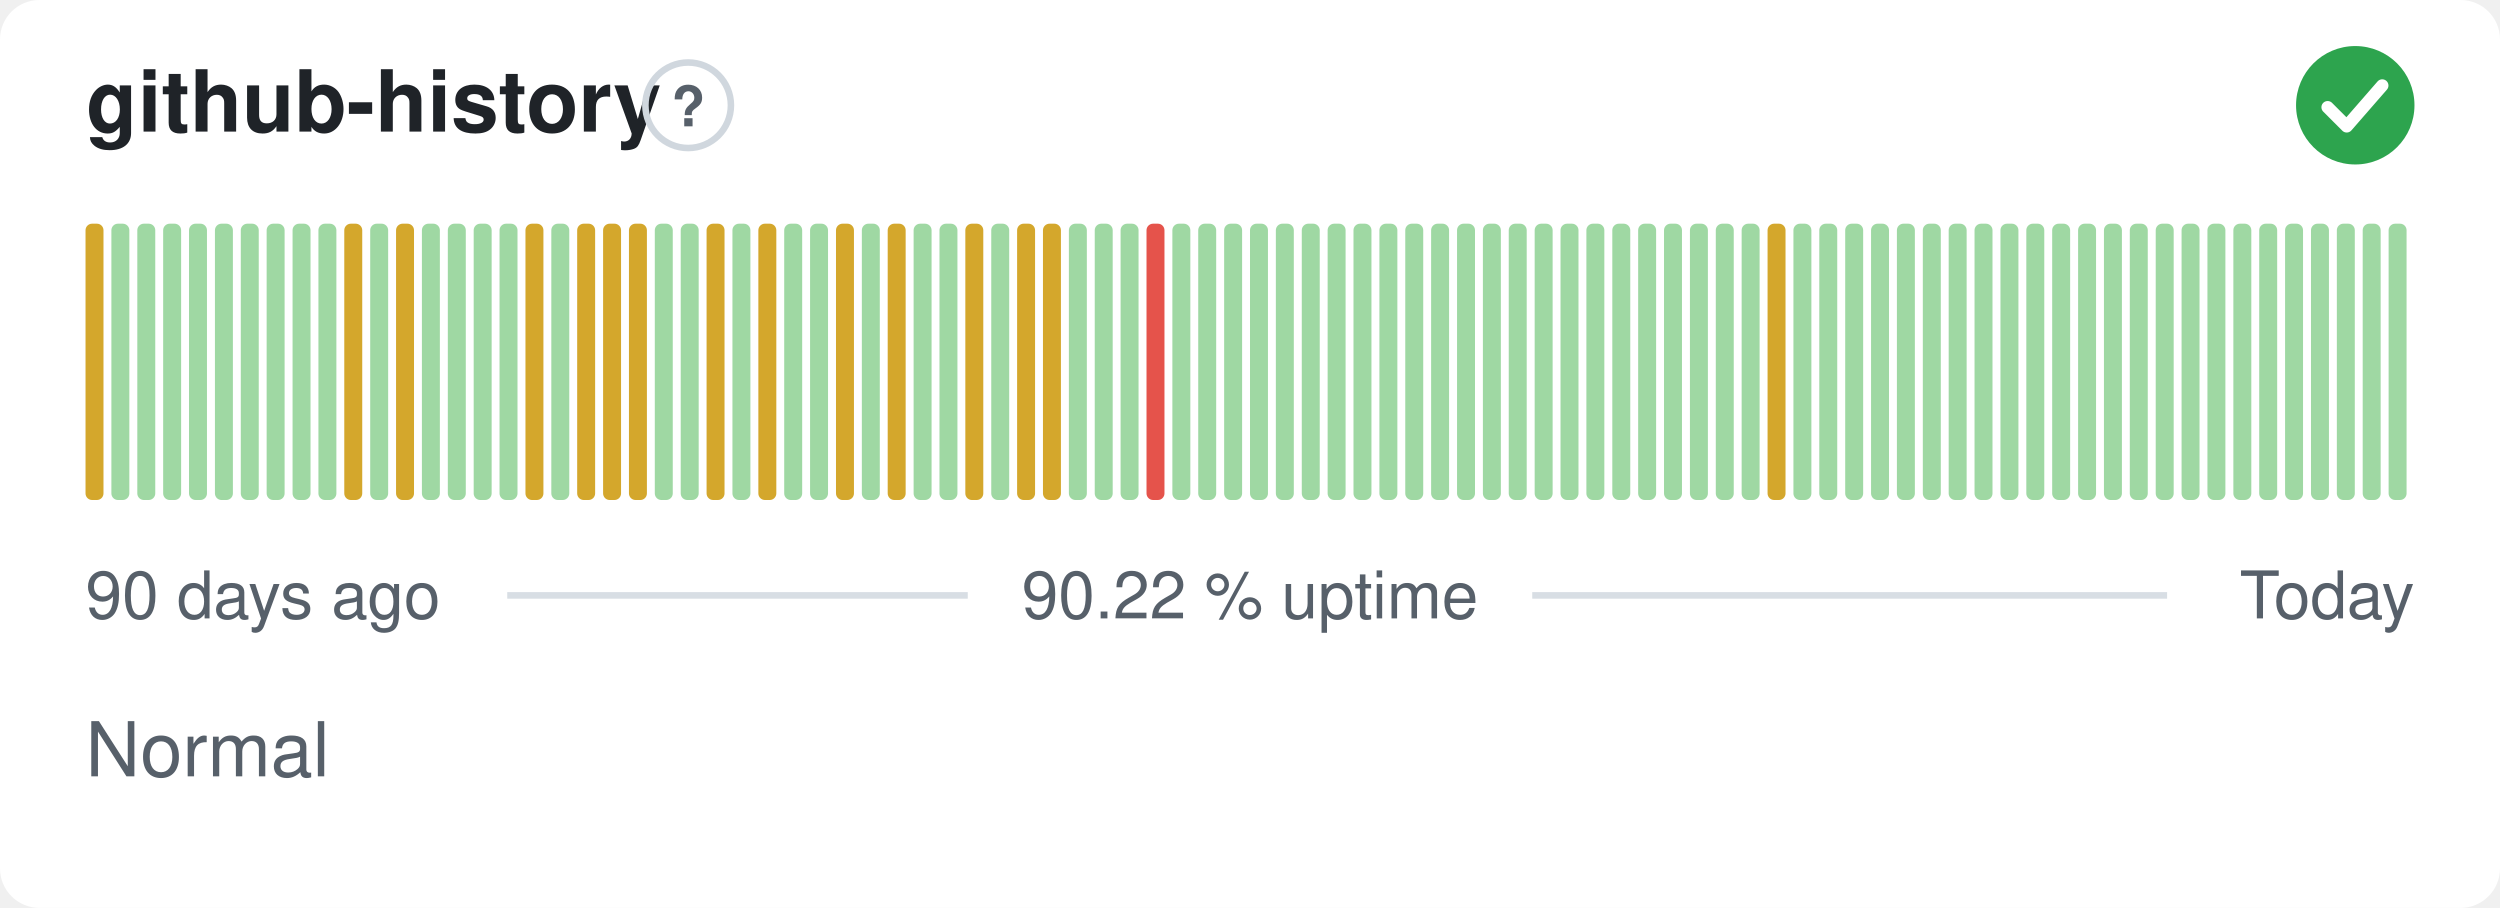
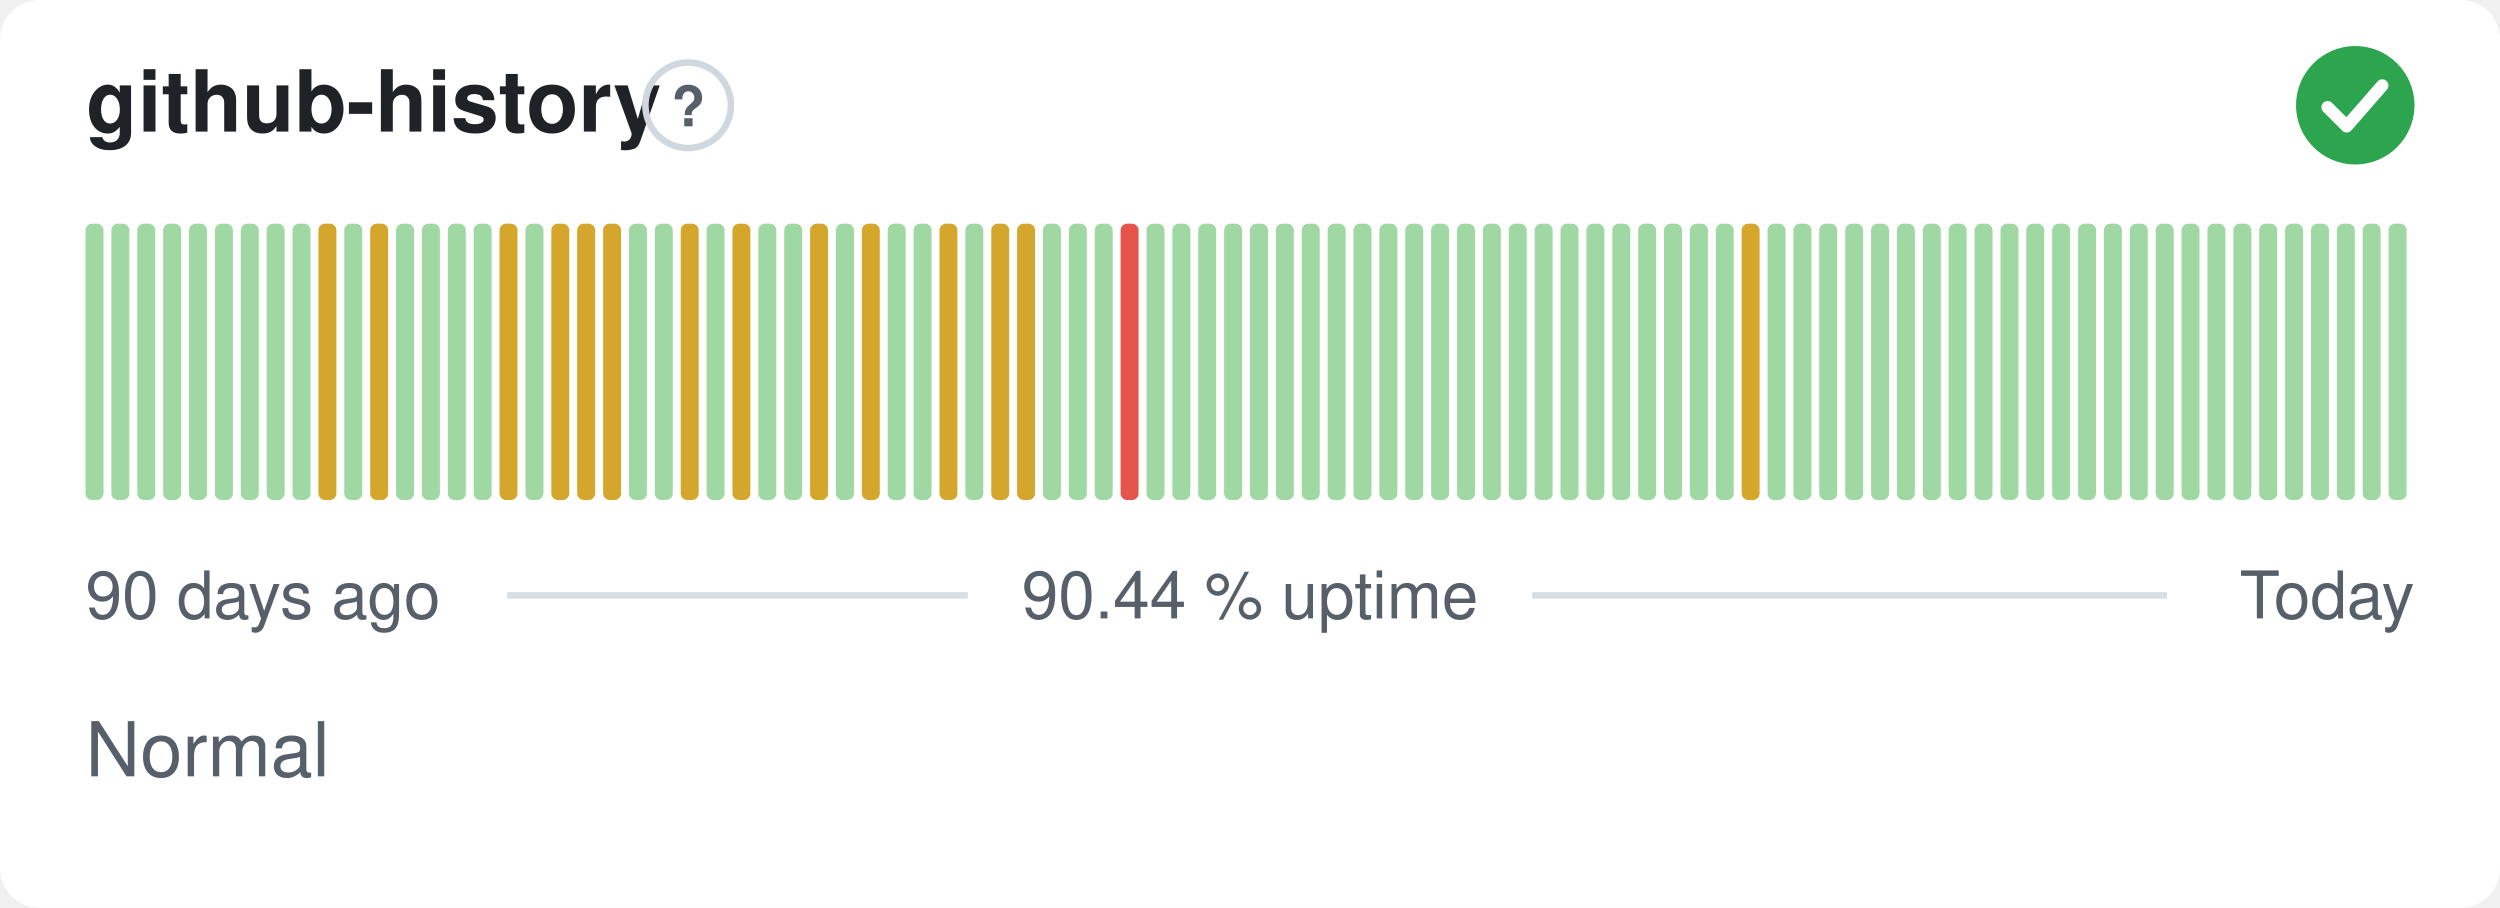
- <svg xmlns="http://www.w3.org/2000/svg" width="380" height="138" viewBox="0 0 380 138" role="img" aria-label="github-history: Normal, 90.22 % uptime over the last 90 days" font-family="-apple-system,BlinkMacSystemFont,'Segoe UI',Helvetica,Arial,sans-serif">
+ <svg xmlns="http://www.w3.org/2000/svg" width="380" height="138" viewBox="0 0 380 138" role="img" aria-label="github-history: Normal, 90.44 % uptime over the last 90 days" font-family="-apple-system,BlinkMacSystemFont,'Segoe UI',Helvetica,Arial,sans-serif">
  <style>
    @media (prefers-color-scheme: dark) {
      .bg { fill: #0d1117 }
      .title { fill: #e6edf3 }
      .muted { fill: #8b949e }
      .hint { stroke: #30363d }
      .rule { stroke: #30363d }
      .nodata { fill: #21262d }
    }
  </style>
  <rect class="bg" width="380" height="138" rx="6" fill="#ffffff" />
  <text class="title" x="13" y="20" font-size="13" font-weight="600" fill="#1f2328">github-history</text>
  <circle class="hint" cx="104.6" cy="16" r="6.5" fill="none" stroke="#d0d7de" stroke-width="1" />
  <text class="muted" x="104.6" y="19.2" text-anchor="middle" font-size="8.5" font-weight="700" fill="#57606a">?</text>
  <circle cx="358" cy="16" r="9" fill="#2da44e" />
  <path d="M353.80 16.30l2.90 2.90 5.40 -6.20" fill="none" stroke="#fff" stroke-width="1.89" stroke-linecap="round" stroke-linejoin="round" />
-   <rect x="13.00" y="34.00" width="2.73" height="42.00" rx="1" fill="#d4a72c" />
+   <rect x="13.00" y="34.00" width="2.73" height="42.00" rx="1" fill="#9fd8a3" />
  <rect x="16.93" y="34.00" width="2.73" height="42.00" rx="1" fill="#9fd8a3" />
  <rect x="20.87" y="34.00" width="2.73" height="42.00" rx="1" fill="#9fd8a3" />
  <rect x="24.80" y="34.00" width="2.73" height="42.00" rx="1" fill="#9fd8a3" />
  <rect x="28.73" y="34.00" width="2.73" height="42.00" rx="1" fill="#9fd8a3" />
  <rect x="32.67" y="34.00" width="2.73" height="42.00" rx="1" fill="#9fd8a3" />
  <rect x="36.60" y="34.00" width="2.73" height="42.00" rx="1" fill="#9fd8a3" />
  <rect x="40.53" y="34.00" width="2.73" height="42.00" rx="1" fill="#9fd8a3" />
  <rect x="44.47" y="34.00" width="2.73" height="42.00" rx="1" fill="#9fd8a3" />
-   <rect x="48.40" y="34.00" width="2.73" height="42.00" rx="1" fill="#9fd8a3" />
-   <rect x="52.33" y="34.00" width="2.73" height="42.00" rx="1" fill="#d4a72c" />
-   <rect x="56.27" y="34.00" width="2.73" height="42.00" rx="1" fill="#9fd8a3" />
-   <rect x="60.20" y="34.00" width="2.73" height="42.00" rx="1" fill="#d4a72c" />
+   <rect x="48.40" y="34.00" width="2.73" height="42.00" rx="1" fill="#d4a72c" />
+   <rect x="52.33" y="34.00" width="2.73" height="42.00" rx="1" fill="#9fd8a3" />
+   <rect x="56.27" y="34.00" width="2.73" height="42.00" rx="1" fill="#d4a72c" />
+   <rect x="60.20" y="34.00" width="2.73" height="42.00" rx="1" fill="#9fd8a3" />
  <rect x="64.13" y="34.00" width="2.73" height="42.00" rx="1" fill="#9fd8a3" />
  <rect x="68.07" y="34.00" width="2.73" height="42.00" rx="1" fill="#9fd8a3" />
  <rect x="72.00" y="34.00" width="2.73" height="42.00" rx="1" fill="#9fd8a3" />
-   <rect x="75.93" y="34.00" width="2.73" height="42.00" rx="1" fill="#9fd8a3" />
-   <rect x="79.87" y="34.00" width="2.73" height="42.00" rx="1" fill="#d4a72c" />
-   <rect x="83.80" y="34.00" width="2.73" height="42.00" rx="1" fill="#9fd8a3" />
+   <rect x="75.93" y="34.00" width="2.73" height="42.00" rx="1" fill="#d4a72c" />
+   <rect x="79.87" y="34.00" width="2.73" height="42.00" rx="1" fill="#9fd8a3" />
+   <rect x="83.80" y="34.00" width="2.73" height="42.00" rx="1" fill="#d4a72c" />
  <rect x="87.73" y="34.00" width="2.73" height="42.00" rx="1" fill="#d4a72c" />
  <rect x="91.67" y="34.00" width="2.73" height="42.00" rx="1" fill="#d4a72c" />
-   <rect x="95.60" y="34.00" width="2.73" height="42.00" rx="1" fill="#d4a72c" />
+   <rect x="95.60" y="34.00" width="2.73" height="42.00" rx="1" fill="#9fd8a3" />
  <rect x="99.53" y="34.00" width="2.73" height="42.00" rx="1" fill="#9fd8a3" />
-   <rect x="103.47" y="34.00" width="2.73" height="42.00" rx="1" fill="#9fd8a3" />
-   <rect x="107.40" y="34.00" width="2.73" height="42.00" rx="1" fill="#d4a72c" />
-   <rect x="111.33" y="34.00" width="2.73" height="42.00" rx="1" fill="#9fd8a3" />
-   <rect x="115.27" y="34.00" width="2.73" height="42.00" rx="1" fill="#d4a72c" />
+   <rect x="103.47" y="34.00" width="2.73" height="42.00" rx="1" fill="#d4a72c" />
+   <rect x="107.40" y="34.00" width="2.73" height="42.00" rx="1" fill="#9fd8a3" />
+   <rect x="111.33" y="34.00" width="2.73" height="42.00" rx="1" fill="#d4a72c" />
+   <rect x="115.27" y="34.00" width="2.73" height="42.00" rx="1" fill="#9fd8a3" />
  <rect x="119.20" y="34.00" width="2.73" height="42.00" rx="1" fill="#9fd8a3" />
-   <rect x="123.13" y="34.00" width="2.73" height="42.00" rx="1" fill="#9fd8a3" />
-   <rect x="127.07" y="34.00" width="2.73" height="42.00" rx="1" fill="#d4a72c" />
-   <rect x="131.00" y="34.00" width="2.73" height="42.00" rx="1" fill="#9fd8a3" />
-   <rect x="134.93" y="34.00" width="2.73" height="42.00" rx="1" fill="#d4a72c" />
+   <rect x="123.13" y="34.00" width="2.73" height="42.00" rx="1" fill="#d4a72c" />
+   <rect x="127.07" y="34.00" width="2.73" height="42.00" rx="1" fill="#9fd8a3" />
+   <rect x="131.00" y="34.00" width="2.73" height="42.00" rx="1" fill="#d4a72c" />
+   <rect x="134.93" y="34.00" width="2.73" height="42.00" rx="1" fill="#9fd8a3" />
  <rect x="138.87" y="34.00" width="2.73" height="42.00" rx="1" fill="#9fd8a3" />
-   <rect x="142.80" y="34.00" width="2.73" height="42.00" rx="1" fill="#9fd8a3" />
-   <rect x="146.73" y="34.00" width="2.73" height="42.00" rx="1" fill="#d4a72c" />
-   <rect x="150.67" y="34.00" width="2.73" height="42.00" rx="1" fill="#9fd8a3" />
+   <rect x="142.80" y="34.00" width="2.73" height="42.00" rx="1" fill="#d4a72c" />
+   <rect x="146.73" y="34.00" width="2.73" height="42.00" rx="1" fill="#9fd8a3" />
+   <rect x="150.67" y="34.00" width="2.73" height="42.00" rx="1" fill="#d4a72c" />
  <rect x="154.60" y="34.00" width="2.73" height="42.00" rx="1" fill="#d4a72c" />
-   <rect x="158.53" y="34.00" width="2.73" height="42.00" rx="1" fill="#d4a72c" />
+   <rect x="158.53" y="34.00" width="2.73" height="42.00" rx="1" fill="#9fd8a3" />
  <rect x="162.47" y="34.00" width="2.73" height="42.00" rx="1" fill="#9fd8a3" />
  <rect x="166.40" y="34.00" width="2.73" height="42.00" rx="1" fill="#9fd8a3" />
-   <rect x="170.33" y="34.00" width="2.73" height="42.00" rx="1" fill="#9fd8a3" />
-   <rect x="174.27" y="34.00" width="2.73" height="42.00" rx="1" fill="#e5534b" />
+   <rect x="170.33" y="34.00" width="2.73" height="42.00" rx="1" fill="#e5534b" />
+   <rect x="174.27" y="34.00" width="2.73" height="42.00" rx="1" fill="#9fd8a3" />
  <rect x="178.20" y="34.00" width="2.73" height="42.00" rx="1" fill="#9fd8a3" />
  <rect x="182.13" y="34.00" width="2.73" height="42.00" rx="1" fill="#9fd8a3" />
  <rect x="186.07" y="34.00" width="2.73" height="42.00" rx="1" fill="#9fd8a3" />
  <rect x="190.00" y="34.00" width="2.73" height="42.00" rx="1" fill="#9fd8a3" />
  <rect x="193.93" y="34.00" width="2.73" height="42.00" rx="1" fill="#9fd8a3" />
  <rect x="197.87" y="34.00" width="2.73" height="42.00" rx="1" fill="#9fd8a3" />
  <rect x="201.80" y="34.00" width="2.73" height="42.00" rx="1" fill="#9fd8a3" />
  <rect x="205.73" y="34.00" width="2.73" height="42.00" rx="1" fill="#9fd8a3" />
  <rect x="209.67" y="34.00" width="2.73" height="42.00" rx="1" fill="#9fd8a3" />
  <rect x="213.60" y="34.00" width="2.73" height="42.00" rx="1" fill="#9fd8a3" />
  <rect x="217.53" y="34.00" width="2.73" height="42.00" rx="1" fill="#9fd8a3" />
  <rect x="221.47" y="34.00" width="2.73" height="42.00" rx="1" fill="#9fd8a3" />
  <rect x="225.40" y="34.00" width="2.73" height="42.00" rx="1" fill="#9fd8a3" />
  <rect x="229.33" y="34.00" width="2.73" height="42.00" rx="1" fill="#9fd8a3" />
  <rect x="233.27" y="34.00" width="2.73" height="42.00" rx="1" fill="#9fd8a3" />
  <rect x="237.20" y="34.00" width="2.73" height="42.00" rx="1" fill="#9fd8a3" />
  <rect x="241.13" y="34.00" width="2.73" height="42.00" rx="1" fill="#9fd8a3" />
  <rect x="245.07" y="34.00" width="2.73" height="42.00" rx="1" fill="#9fd8a3" />
  <rect x="249.00" y="34.00" width="2.73" height="42.00" rx="1" fill="#9fd8a3" />
  <rect x="252.93" y="34.00" width="2.73" height="42.00" rx="1" fill="#9fd8a3" />
  <rect x="256.87" y="34.00" width="2.73" height="42.00" rx="1" fill="#9fd8a3" />
  <rect x="260.80" y="34.00" width="2.73" height="42.00" rx="1" fill="#9fd8a3" />
-   <rect x="264.73" y="34.00" width="2.73" height="42.00" rx="1" fill="#9fd8a3" />
-   <rect x="268.67" y="34.00" width="2.73" height="42.00" rx="1" fill="#d4a72c" />
+   <rect x="264.73" y="34.00" width="2.73" height="42.00" rx="1" fill="#d4a72c" />
+   <rect x="268.67" y="34.00" width="2.73" height="42.00" rx="1" fill="#9fd8a3" />
  <rect x="272.60" y="34.00" width="2.73" height="42.00" rx="1" fill="#9fd8a3" />
  <rect x="276.53" y="34.00" width="2.73" height="42.00" rx="1" fill="#9fd8a3" />
  <rect x="280.47" y="34.00" width="2.73" height="42.00" rx="1" fill="#9fd8a3" />
  <rect x="284.40" y="34.00" width="2.73" height="42.00" rx="1" fill="#9fd8a3" />
  <rect x="288.33" y="34.00" width="2.73" height="42.00" rx="1" fill="#9fd8a3" />
  <rect x="292.27" y="34.00" width="2.73" height="42.00" rx="1" fill="#9fd8a3" />
  <rect x="296.20" y="34.00" width="2.73" height="42.00" rx="1" fill="#9fd8a3" />
  <rect x="300.13" y="34.00" width="2.73" height="42.00" rx="1" fill="#9fd8a3" />
  <rect x="304.07" y="34.00" width="2.73" height="42.00" rx="1" fill="#9fd8a3" />
  <rect x="308.00" y="34.00" width="2.73" height="42.00" rx="1" fill="#9fd8a3" />
  <rect x="311.93" y="34.00" width="2.73" height="42.00" rx="1" fill="#9fd8a3" />
  <rect x="315.87" y="34.00" width="2.73" height="42.00" rx="1" fill="#9fd8a3" />
  <rect x="319.80" y="34.00" width="2.73" height="42.00" rx="1" fill="#9fd8a3" />
  <rect x="323.73" y="34.00" width="2.73" height="42.00" rx="1" fill="#9fd8a3" />
  <rect x="327.67" y="34.00" width="2.73" height="42.00" rx="1" fill="#9fd8a3" />
  <rect x="331.60" y="34.00" width="2.73" height="42.00" rx="1" fill="#9fd8a3" />
  <rect x="335.53" y="34.00" width="2.73" height="42.00" rx="1" fill="#9fd8a3" />
  <rect x="339.47" y="34.00" width="2.73" height="42.00" rx="1" fill="#9fd8a3" />
  <rect x="343.40" y="34.00" width="2.73" height="42.00" rx="1" fill="#9fd8a3" />
  <rect x="347.33" y="34.00" width="2.73" height="42.00" rx="1" fill="#9fd8a3" />
  <rect x="351.27" y="34.00" width="2.73" height="42.00" rx="1" fill="#9fd8a3" />
  <rect x="355.20" y="34.00" width="2.73" height="42.00" rx="1" fill="#9fd8a3" />
  <rect x="359.13" y="34.00" width="2.73" height="42.00" rx="1" fill="#9fd8a3" />
  <rect x="363.07" y="34.00" width="2.73" height="42.00" rx="1" fill="#9fd8a3" />
  <text class="muted" x="13" y="94" font-size="10" fill="#57606a">90 days ago</text>
-   <text class="muted" x="190" y="94" text-anchor="middle" font-size="10" fill="#57606a">90.22 % uptime</text>
+   <text class="muted" x="190" y="94" text-anchor="middle" font-size="10" fill="#57606a">90.44 % uptime</text>
  <text class="muted" x="367" y="94" text-anchor="end" font-size="10" fill="#57606a">Today</text>
  <line class="rule" x1="77.1" y1="90.5" x2="147.1" y2="90.5" stroke="#d8dee4" stroke-width="1" />
  <line class="rule" x1="232.9" y1="90.5" x2="329.4" y2="90.5" stroke="#d8dee4" stroke-width="1" />
  <text class="muted" x="13" y="118" font-size="11.5" fill="#57606a">Normal</text>
</svg>
